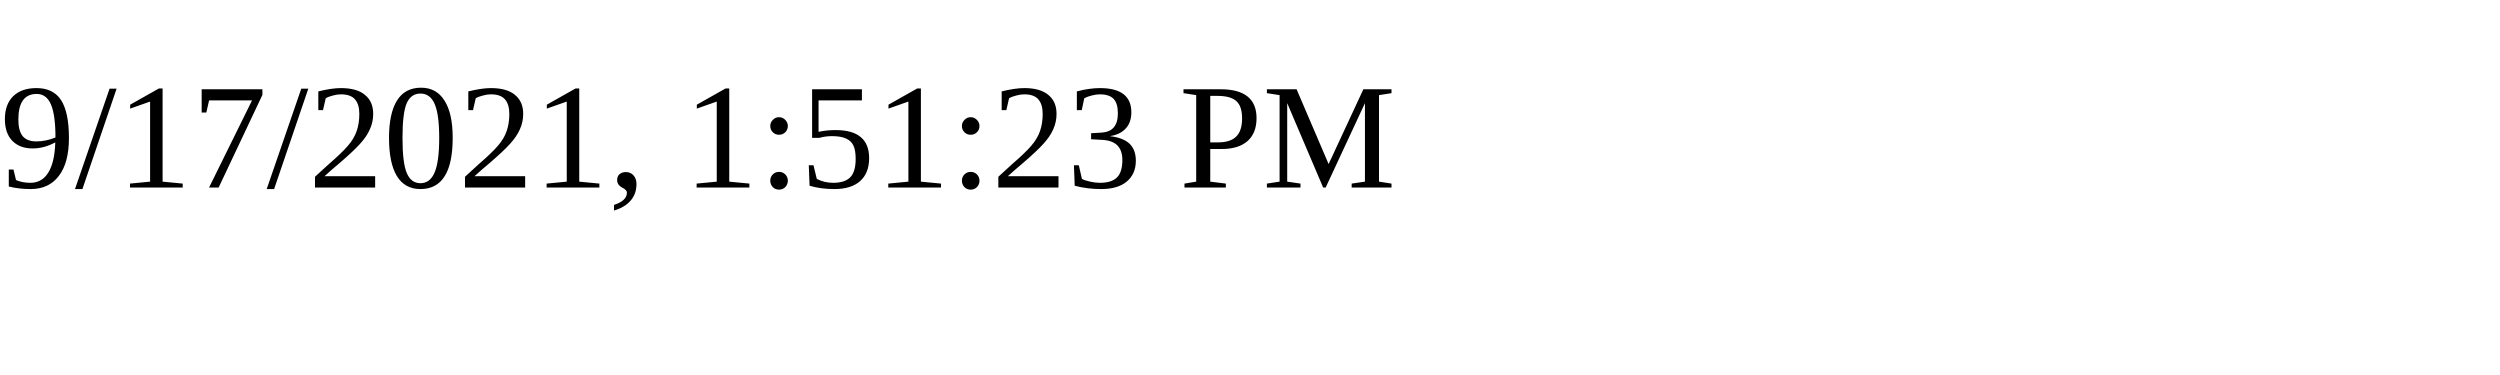
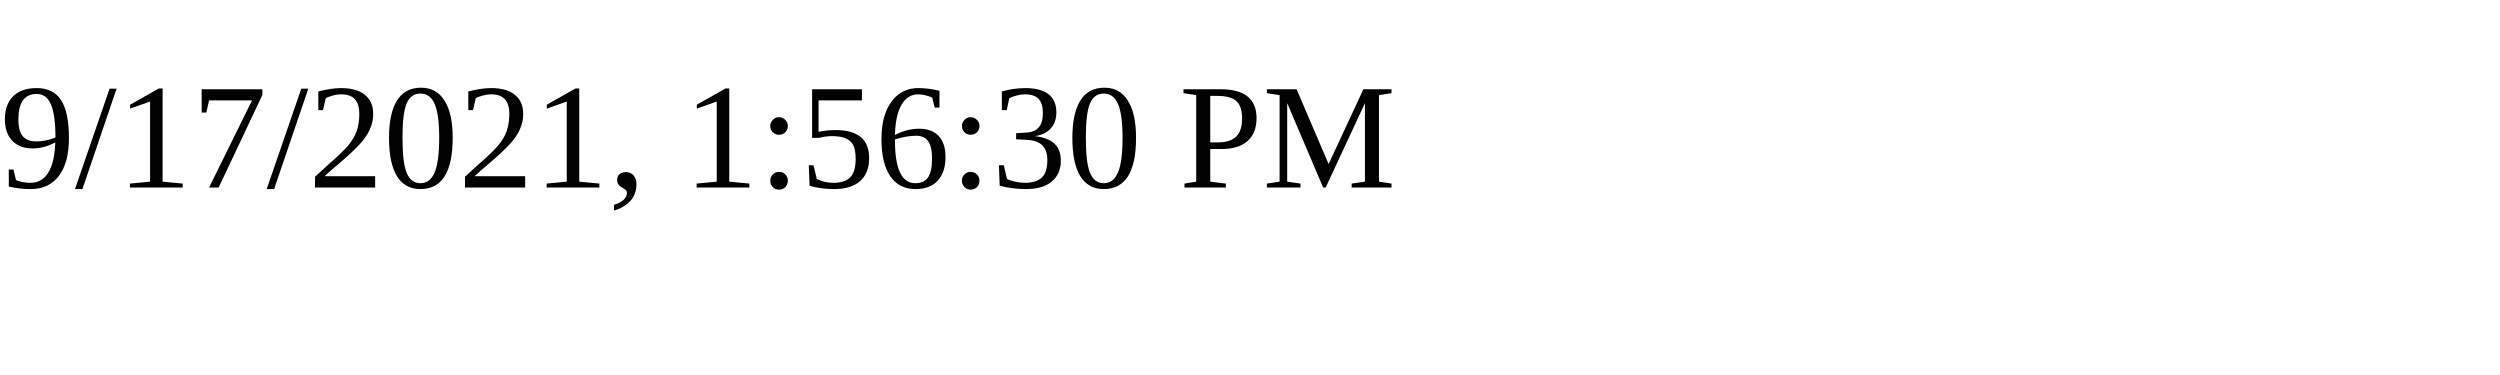
<svg xmlns="http://www.w3.org/2000/svg" height="30" width="200">
-   <text x="0" y="15">9/17/2021, 1:51:23 PM</text>
+   <text x="0" y="15">9/17/2021, 1:56:30 PM</text>
</svg>
